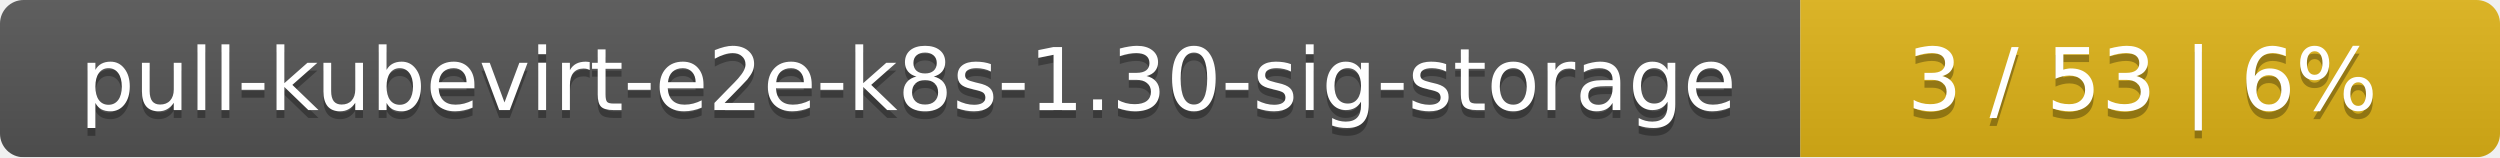
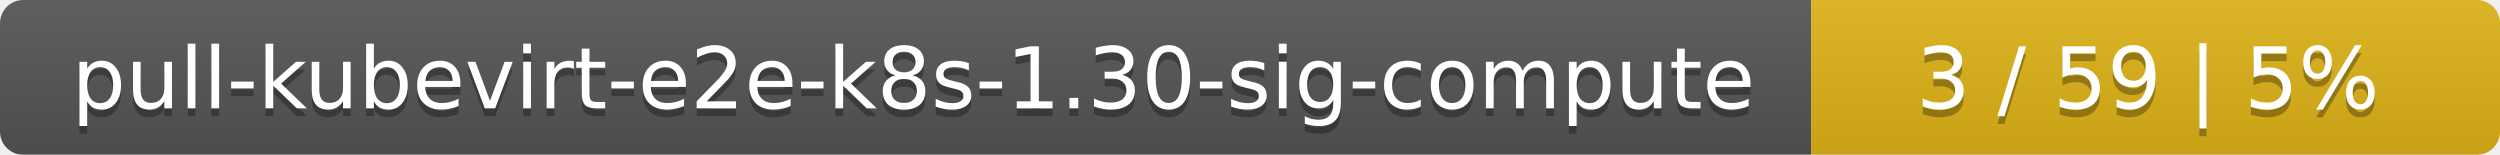
- <svg xmlns="http://www.w3.org/2000/svg" width="318" height="20">
+ <svg xmlns="http://www.w3.org/2000/svg" width="323" height="20">
  <linearGradient id="smooth" x2="0" y2="100%">
    <stop offset="0" stop-color="#bbb" stop-opacity=".1" />
    <stop offset="1" stop-opacity=".1" />
  </linearGradient>
  <mask id="round">
-     <rect width="318" height="20" rx="3" fill="#fff" />
+     <rect width="323" height="20" rx="3" fill="#fff" />
  </mask>
  <g mask="url(#round)">
-     <rect width="229" height="20" fill="#555" />
-     <rect x="229" width="89" height="20" fill="#dfb317" />
-     <rect width="318" height="20" fill="url(#smooth)" />
+     <rect width="234" height="20" fill="#555" />
+     <rect x="234" width="89" height="20" fill="#dfb317" />
+     <rect width="323" height="20" fill="url(#smooth)" />
  </g>
  <g fill="#fff" text-anchor="middle" font-family="DejaVu Sans,Verdana,Geneva,sans-serif" font-size="11">
-     <text x="115.5" y="15" fill="#010101" fill-opacity=".3">pull-kubevirt-e2e-k8s-1.30-sig-storage</text>
-     <text x="115.5" y="14">pull-kubevirt-e2e-k8s-1.30-sig-storage</text>
-     <text x="272.5" y="15" fill="#010101" fill-opacity=".3">3 / 53    |    6%</text>
-     <text x="272.5" y="14">3 / 53    |    6%</text>
+     <text x="118" y="15" fill="#010101" fill-opacity=".3">pull-kubevirt-e2e-k8s-1.30-sig-compute</text>
+     <text x="118" y="14">pull-kubevirt-e2e-k8s-1.30-sig-compute</text>
+     <text x="277.5" y="15" fill="#010101" fill-opacity=".3">3 / 59    |    5%</text>
+     <text x="277.5" y="14">3 / 59    |    5%</text>
  </g>
</svg>
